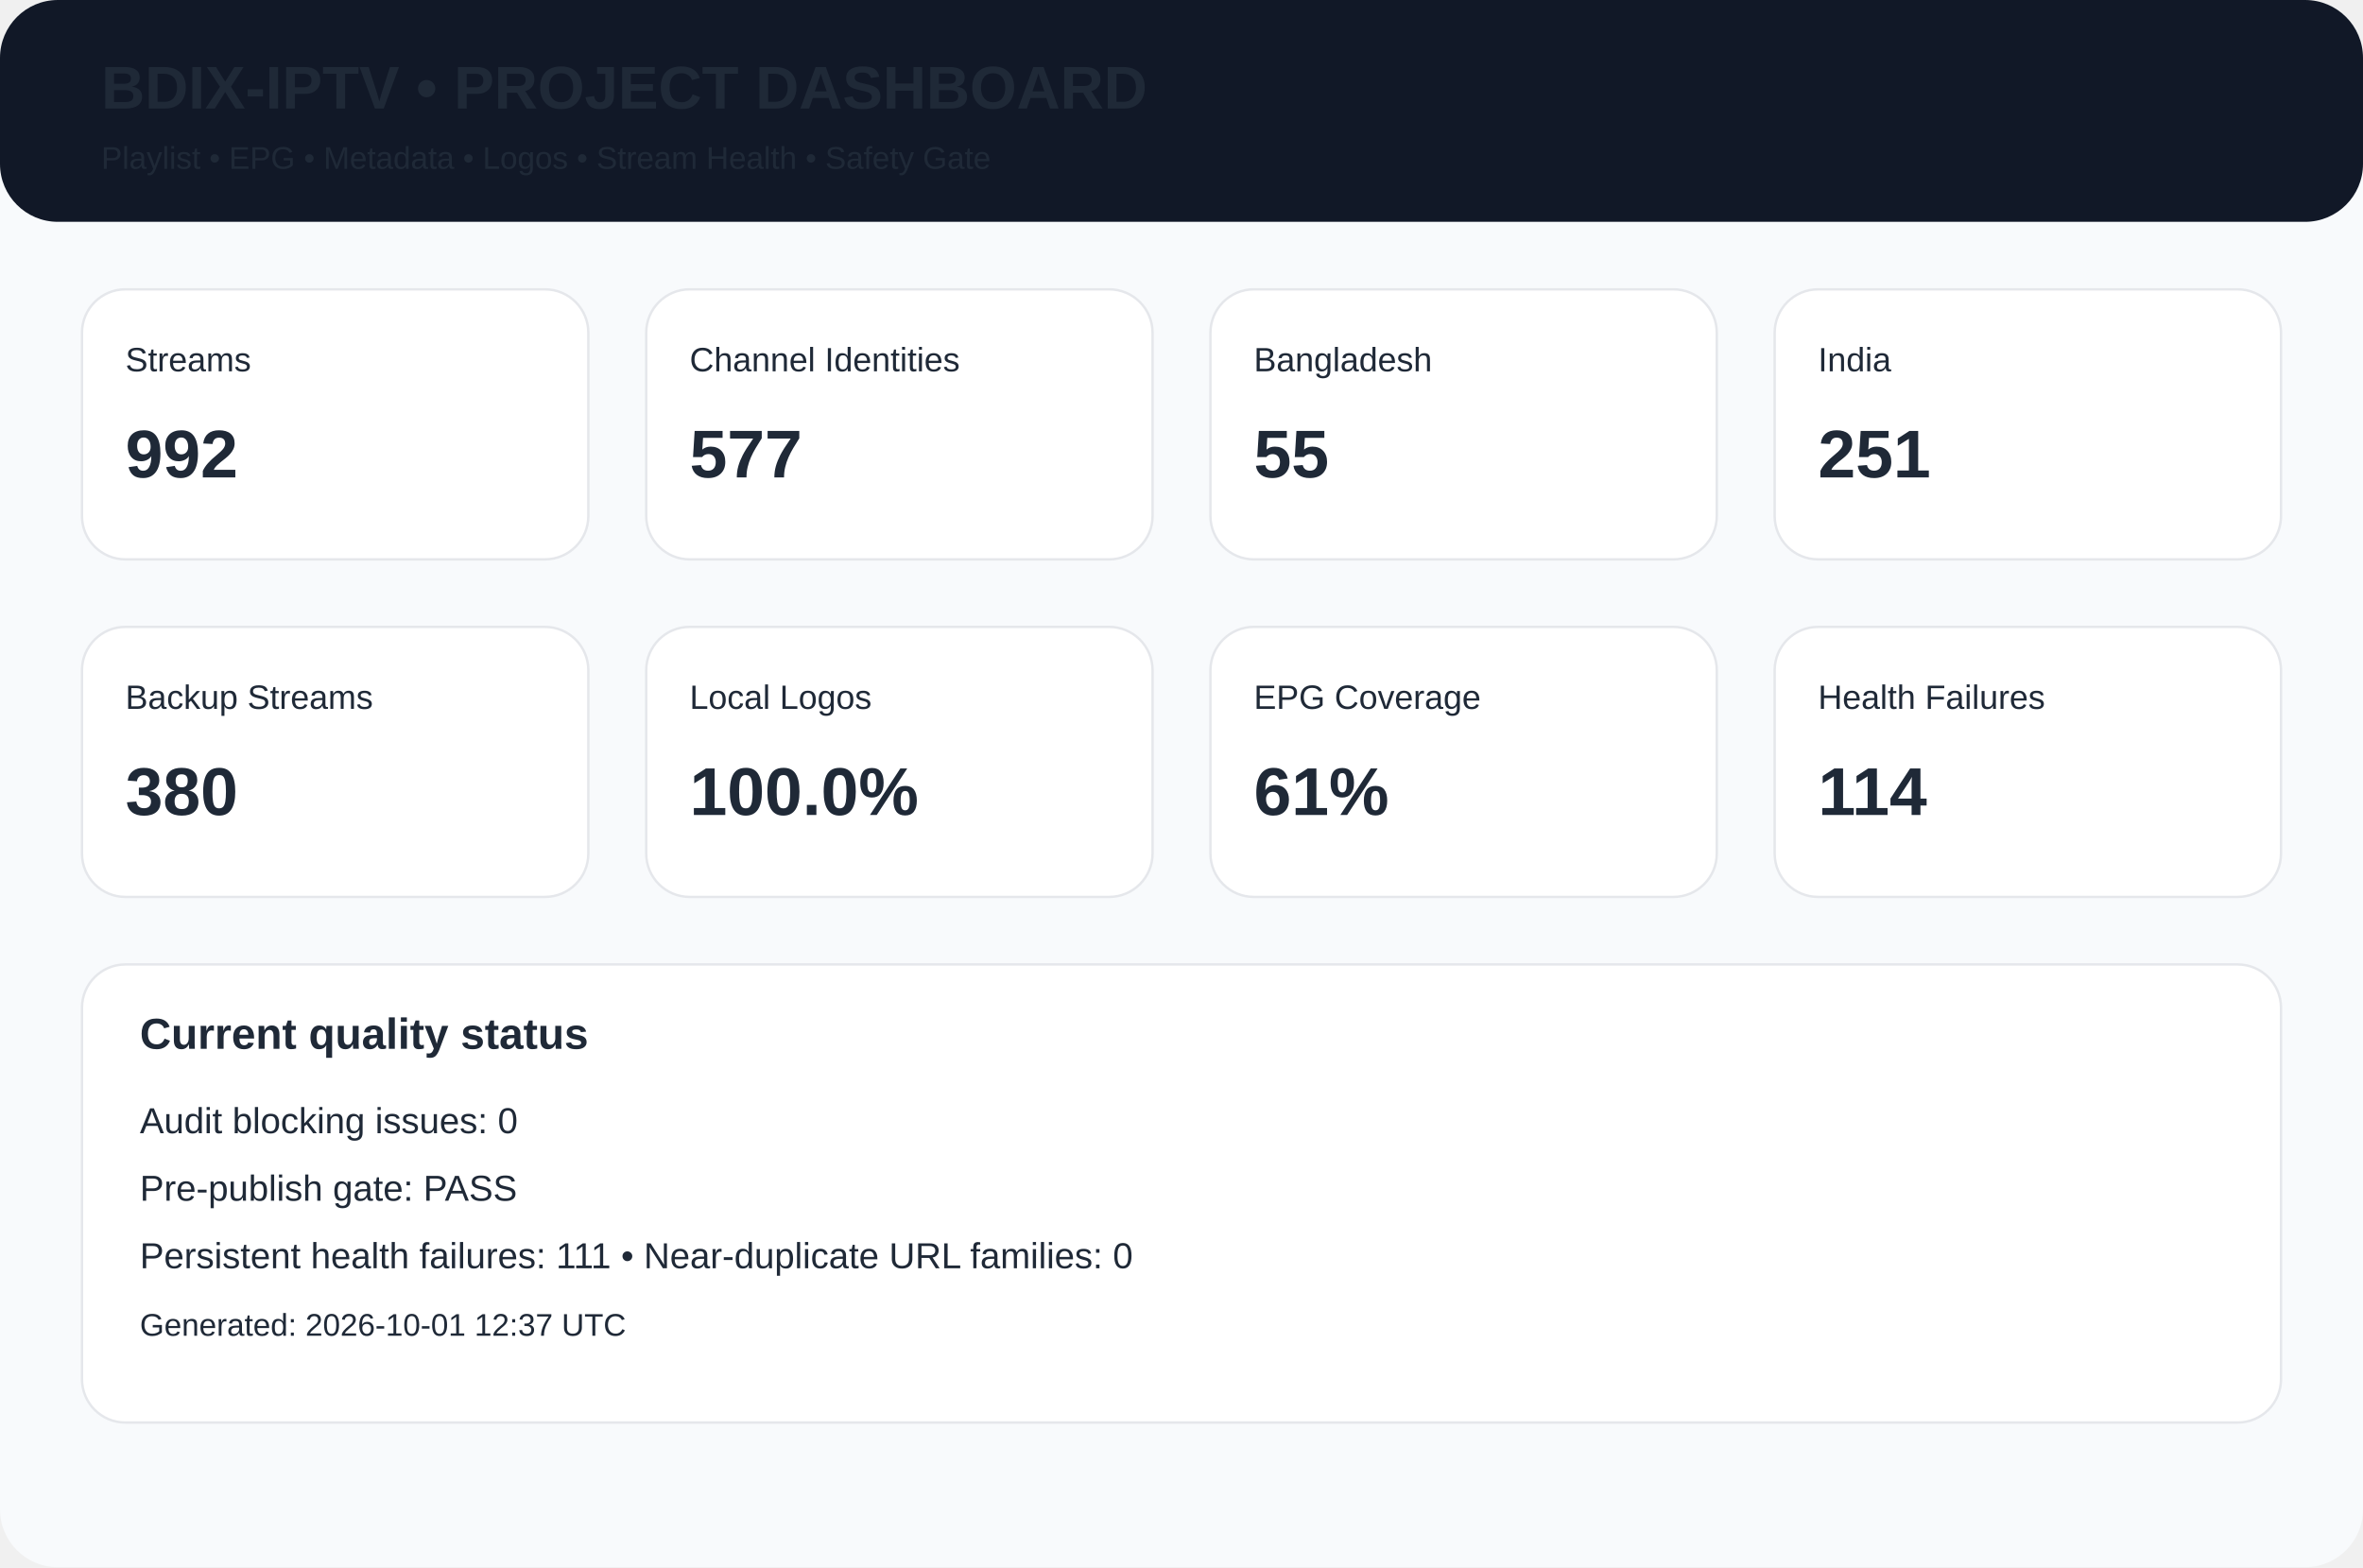
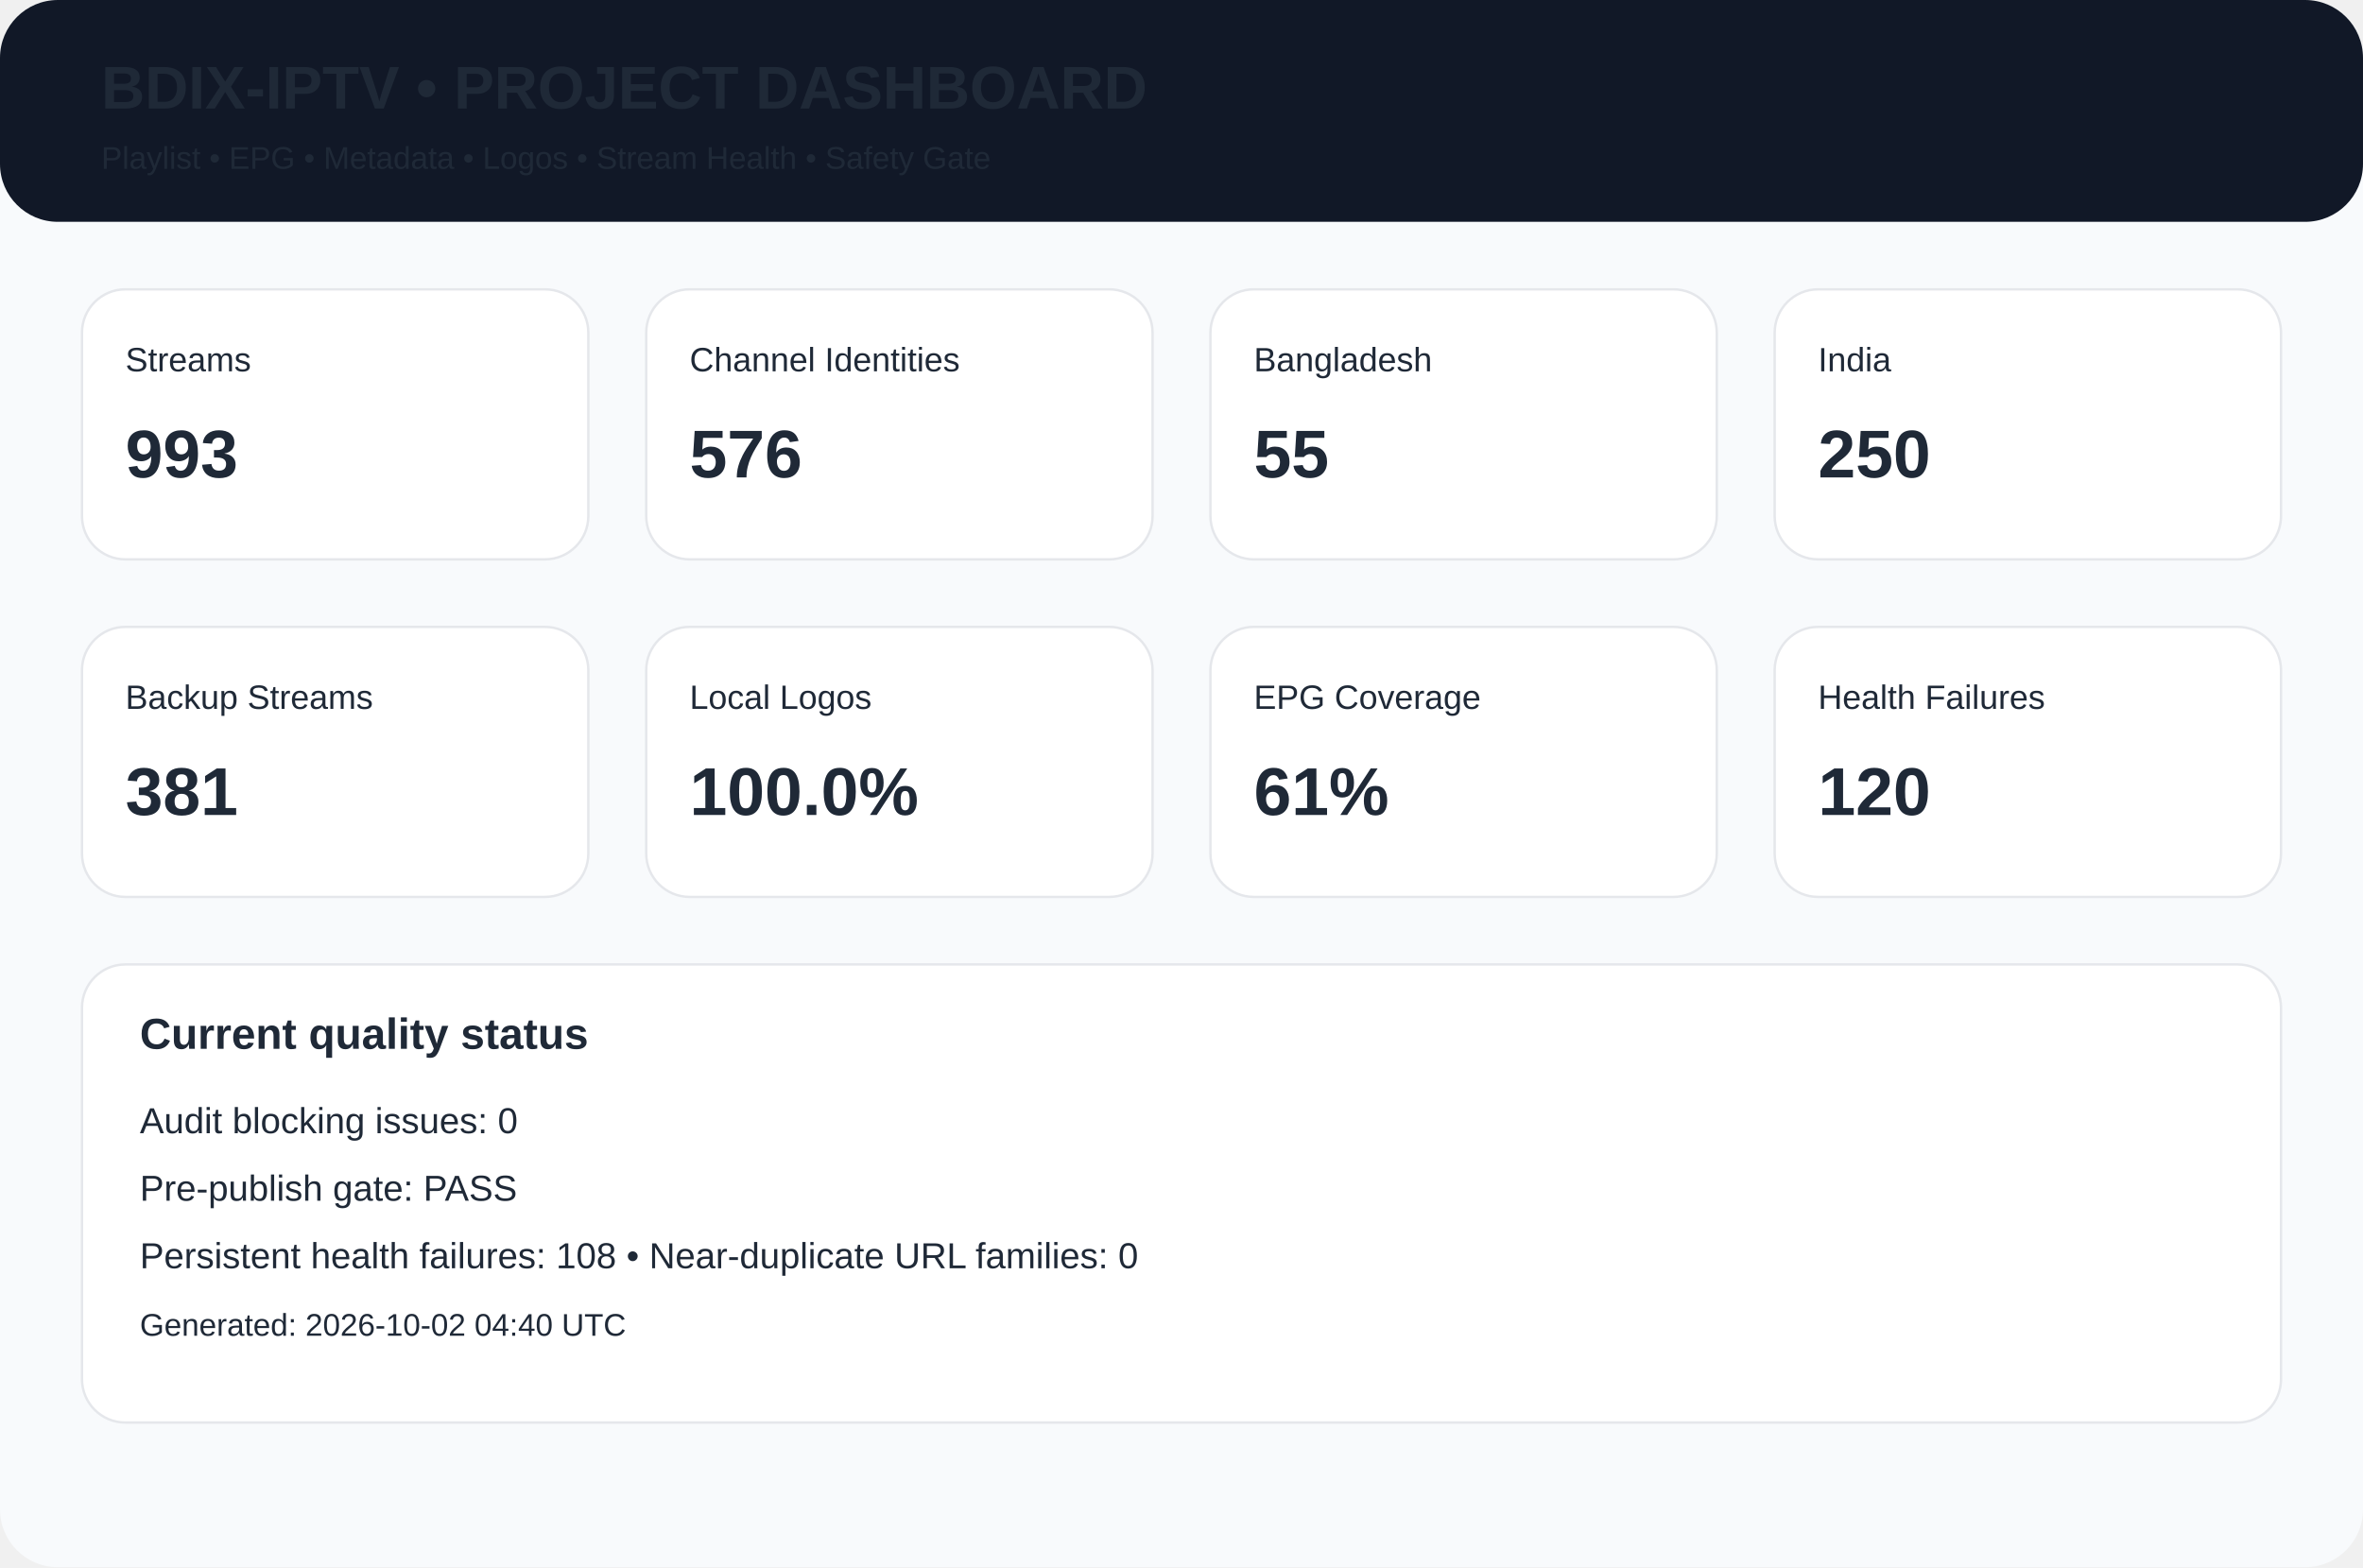
<svg xmlns="http://www.w3.org/2000/svg" width="980" height="650" viewBox="0 0 980 650">
  <rect width="980" height="650" rx="24" fill="#f8fafc" />
  <rect width="980" height="92" rx="24" fill="#111827" />
  <text x="42" y="45" font-family="Arial,Helvetica,sans-serif" font-size="25px" font-weight="700" fill="#1f2937">BDIX-IPTV • PROJECT DASHBOARD</text>
  <text x="42" y="70" font-family="Arial,Helvetica,sans-serif" font-size="13px" font-weight="400" fill="#1f2937">Playlist • EPG • Metadata • Logos • Stream Health • Safety Gate</text>
  <rect x="34" y="120" width="210" height="112" rx="18" fill="white" stroke="#e5e7eb" />
  <text x="52" y="154" font-family="Arial,Helvetica,sans-serif" font-size="14px" font-weight="400" fill="#1f2937">Streams</text>
-   <text x="52" y="198" font-family="Arial,Helvetica,sans-serif" font-size="28px" font-weight="700" fill="#1f2937">992</text>
+   <text x="52" y="198" font-family="Arial,Helvetica,sans-serif" font-size="28px" font-weight="700" fill="#1f2937">993</text>
  <rect x="268" y="120" width="210" height="112" rx="18" fill="white" stroke="#e5e7eb" />
  <text x="286" y="154" font-family="Arial,Helvetica,sans-serif" font-size="14px" font-weight="400" fill="#1f2937">Channel Identities</text>
-   <text x="286" y="198" font-family="Arial,Helvetica,sans-serif" font-size="28px" font-weight="700" fill="#1f2937">577</text>
+   <text x="286" y="198" font-family="Arial,Helvetica,sans-serif" font-size="28px" font-weight="700" fill="#1f2937">576</text>
  <rect x="502" y="120" width="210" height="112" rx="18" fill="white" stroke="#e5e7eb" />
  <text x="520" y="154" font-family="Arial,Helvetica,sans-serif" font-size="14px" font-weight="400" fill="#1f2937">Bangladesh</text>
  <text x="520" y="198" font-family="Arial,Helvetica,sans-serif" font-size="28px" font-weight="700" fill="#1f2937">55</text>
  <rect x="736" y="120" width="210" height="112" rx="18" fill="white" stroke="#e5e7eb" />
  <text x="754" y="154" font-family="Arial,Helvetica,sans-serif" font-size="14px" font-weight="400" fill="#1f2937">India</text>
-   <text x="754" y="198" font-family="Arial,Helvetica,sans-serif" font-size="28px" font-weight="700" fill="#1f2937">251</text>
+   <text x="754" y="198" font-family="Arial,Helvetica,sans-serif" font-size="28px" font-weight="700" fill="#1f2937">250</text>
  <rect x="34" y="260" width="210" height="112" rx="18" fill="white" stroke="#e5e7eb" />
  <text x="52" y="294" font-family="Arial,Helvetica,sans-serif" font-size="14px" font-weight="400" fill="#1f2937">Backup Streams</text>
-   <text x="52" y="338" font-family="Arial,Helvetica,sans-serif" font-size="28px" font-weight="700" fill="#1f2937">380</text>
+   <text x="52" y="338" font-family="Arial,Helvetica,sans-serif" font-size="28px" font-weight="700" fill="#1f2937">381</text>
  <rect x="268" y="260" width="210" height="112" rx="18" fill="white" stroke="#e5e7eb" />
  <text x="286" y="294" font-family="Arial,Helvetica,sans-serif" font-size="14px" font-weight="400" fill="#1f2937">Local Logos</text>
  <text x="286" y="338" font-family="Arial,Helvetica,sans-serif" font-size="28px" font-weight="700" fill="#1f2937">100.0%</text>
  <rect x="502" y="260" width="210" height="112" rx="18" fill="white" stroke="#e5e7eb" />
  <text x="520" y="294" font-family="Arial,Helvetica,sans-serif" font-size="14px" font-weight="400" fill="#1f2937">EPG Coverage</text>
  <text x="520" y="338" font-family="Arial,Helvetica,sans-serif" font-size="28px" font-weight="700" fill="#1f2937">61%</text>
  <rect x="736" y="260" width="210" height="112" rx="18" fill="white" stroke="#e5e7eb" />
  <text x="754" y="294" font-family="Arial,Helvetica,sans-serif" font-size="14px" font-weight="400" fill="#1f2937">Health Failures</text>
-   <text x="754" y="338" font-family="Arial,Helvetica,sans-serif" font-size="28px" font-weight="700" fill="#1f2937">114</text>
+   <text x="754" y="338" font-family="Arial,Helvetica,sans-serif" font-size="28px" font-weight="700" fill="#1f2937">120</text>
  <rect x="34" y="400" width="912" height="190" rx="18" fill="white" stroke="#e5e7eb" />
  <text x="58" y="435" font-family="Arial,Helvetica,sans-serif" font-size="18px" font-weight="700" fill="#1f2937">Current quality status</text>
  <text x="58" y="470" font-family="Arial,Helvetica,sans-serif" font-size="15px" font-weight="400" fill="#1f2937">Audit blocking issues: 0</text>
  <text x="58" y="498" font-family="Arial,Helvetica,sans-serif" font-size="15px" font-weight="400" fill="#1f2937">Pre-publish gate: PASS</text>
-   <text x="58" y="526" font-family="Arial,Helvetica,sans-serif" font-size="15px" font-weight="400" fill="#1f2937">Persistent health failures: 111 • Near-duplicate URL families: 0</text>
-   <text x="58" y="554" font-family="Arial,Helvetica,sans-serif" font-size="13px" font-weight="400" fill="#1f2937">Generated: 2026-10-01 12:37 UTC</text>
+   <text x="58" y="526" font-family="Arial,Helvetica,sans-serif" font-size="15px" font-weight="400" fill="#1f2937">Persistent health failures: 108 • Near-duplicate URL families: 0</text>
+   <text x="58" y="554" font-family="Arial,Helvetica,sans-serif" font-size="13px" font-weight="400" fill="#1f2937">Generated: 2026-10-02 04:40 UTC</text>
</svg>
